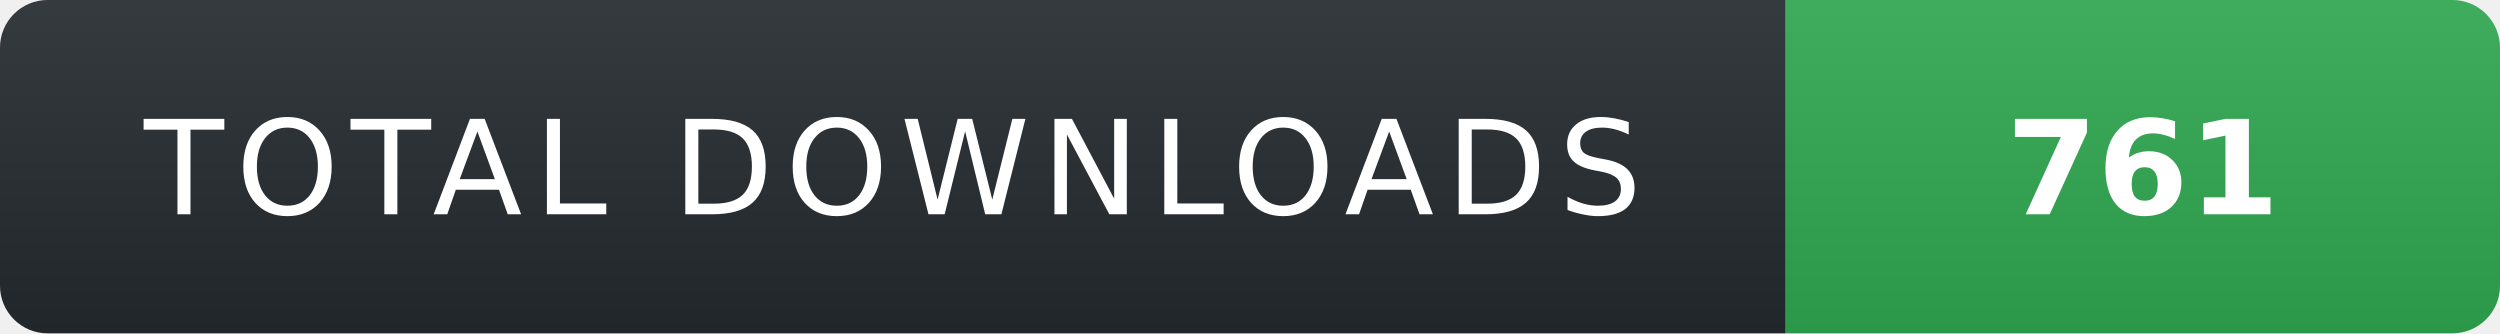
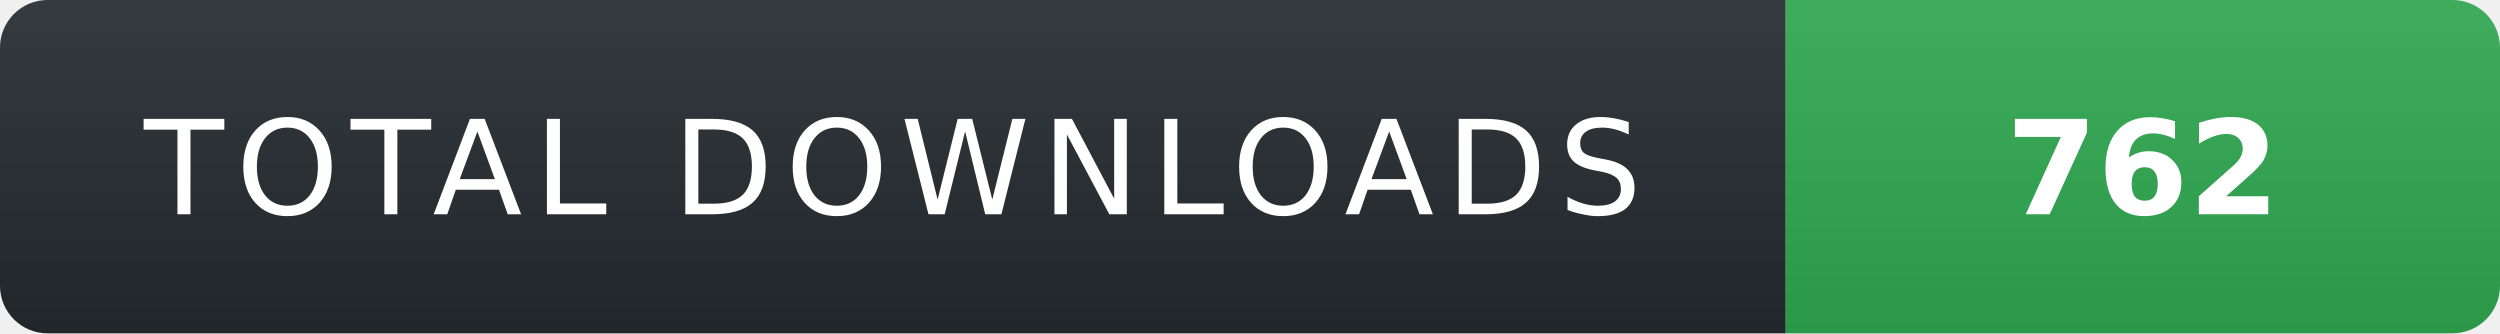
- <svg xmlns="http://www.w3.org/2000/svg" width="210" height="28" role="img" aria-label="TOTAL DOWNLOADS: 761">
+ <svg xmlns="http://www.w3.org/2000/svg" width="210" height="28" role="img" aria-label="TOTAL DOWNLOADS: 762">
  <linearGradient id="s" x2="0" y2="100%">
    <stop offset="0" stop-color="#fff" stop-opacity=".08" />
    <stop offset="1" stop-color="#000" stop-opacity=".08" />
  </linearGradient>
  <clipPath id="r">
    <rect width="210" height="28" rx="4" fill="#fff" />
  </clipPath>
  <g clip-path="url(#r)">
    <rect width="150" height="28" fill="#24292f" />
    <rect x="150" width="60" height="28" fill="#2ea44f" />
    <rect width="210" height="28" fill="url(#s)" />
  </g>
  <g fill="#fff" text-anchor="middle" font-family="Verdana,Geneva,DejaVu Sans,sans-serif" text-rendering="geometricPrecision" font-size="11">
    <text x="75" y="18" fill="#fff" letter-spacing="1">TOTAL DOWNLOADS</text>
-     <text x="180" y="18" fill="#fff" font-weight="700">761</text>
+     <text x="180" y="18" fill="#fff" font-weight="700">762</text>
  </g>
</svg>
